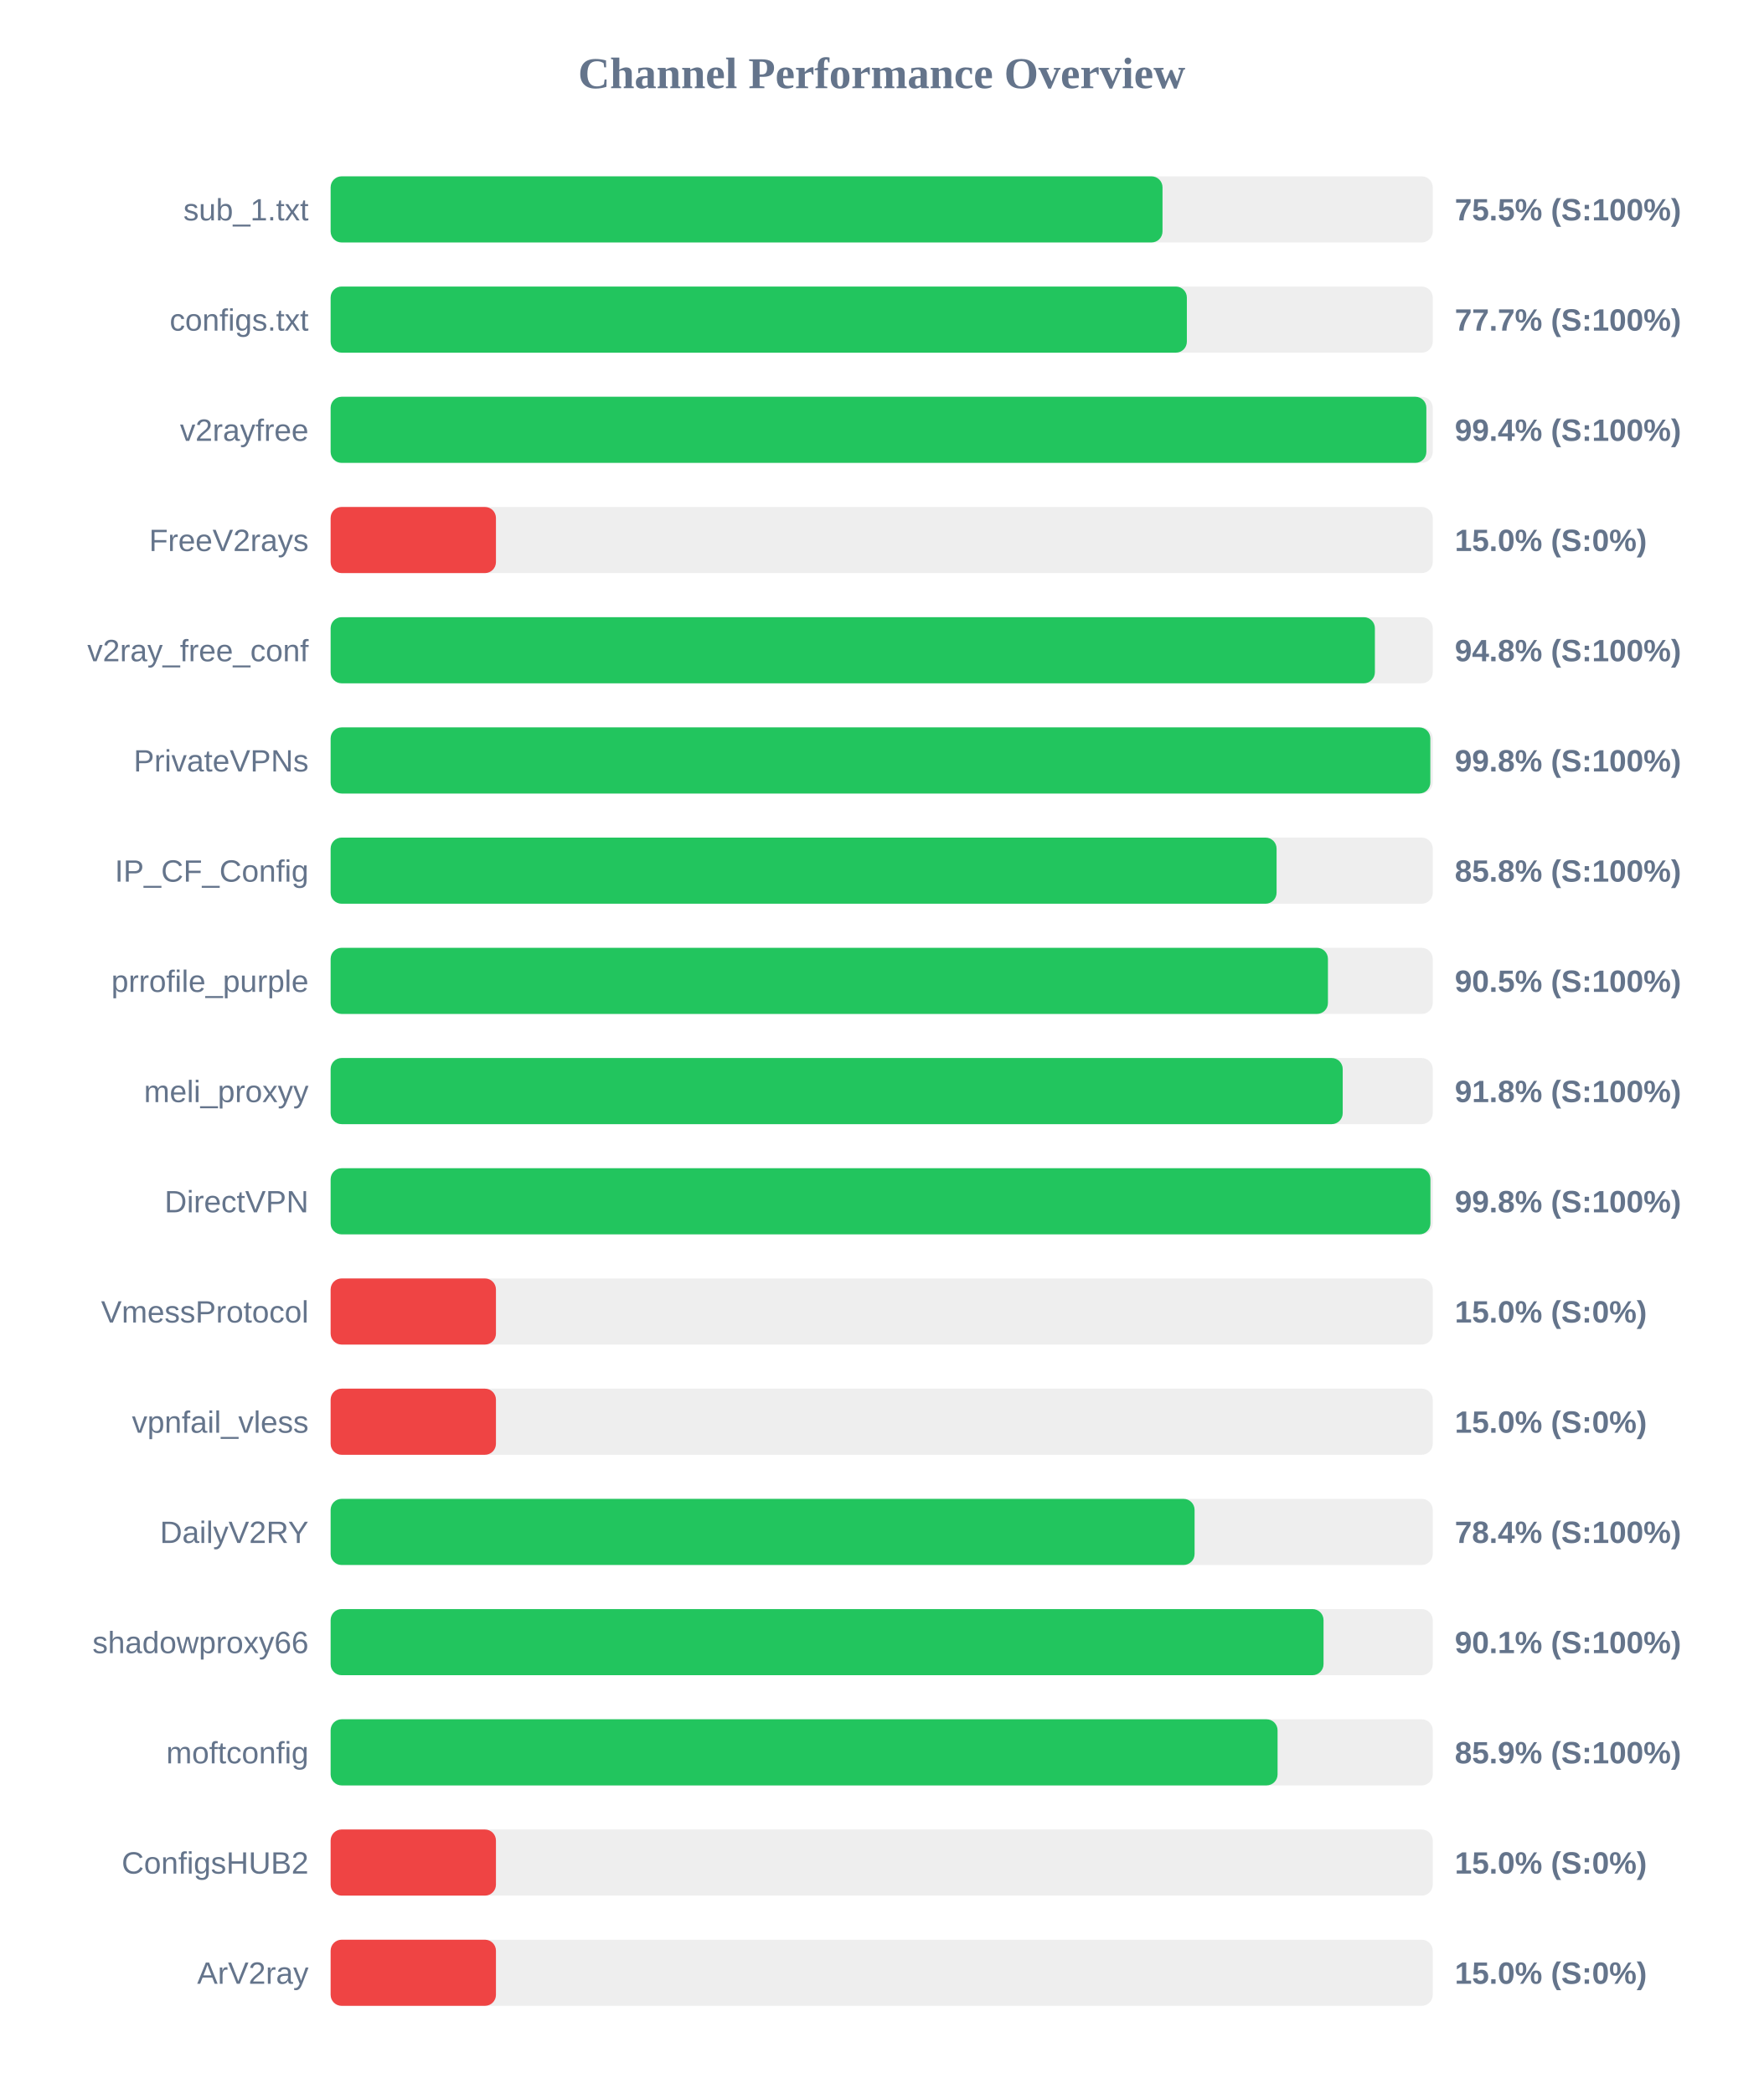
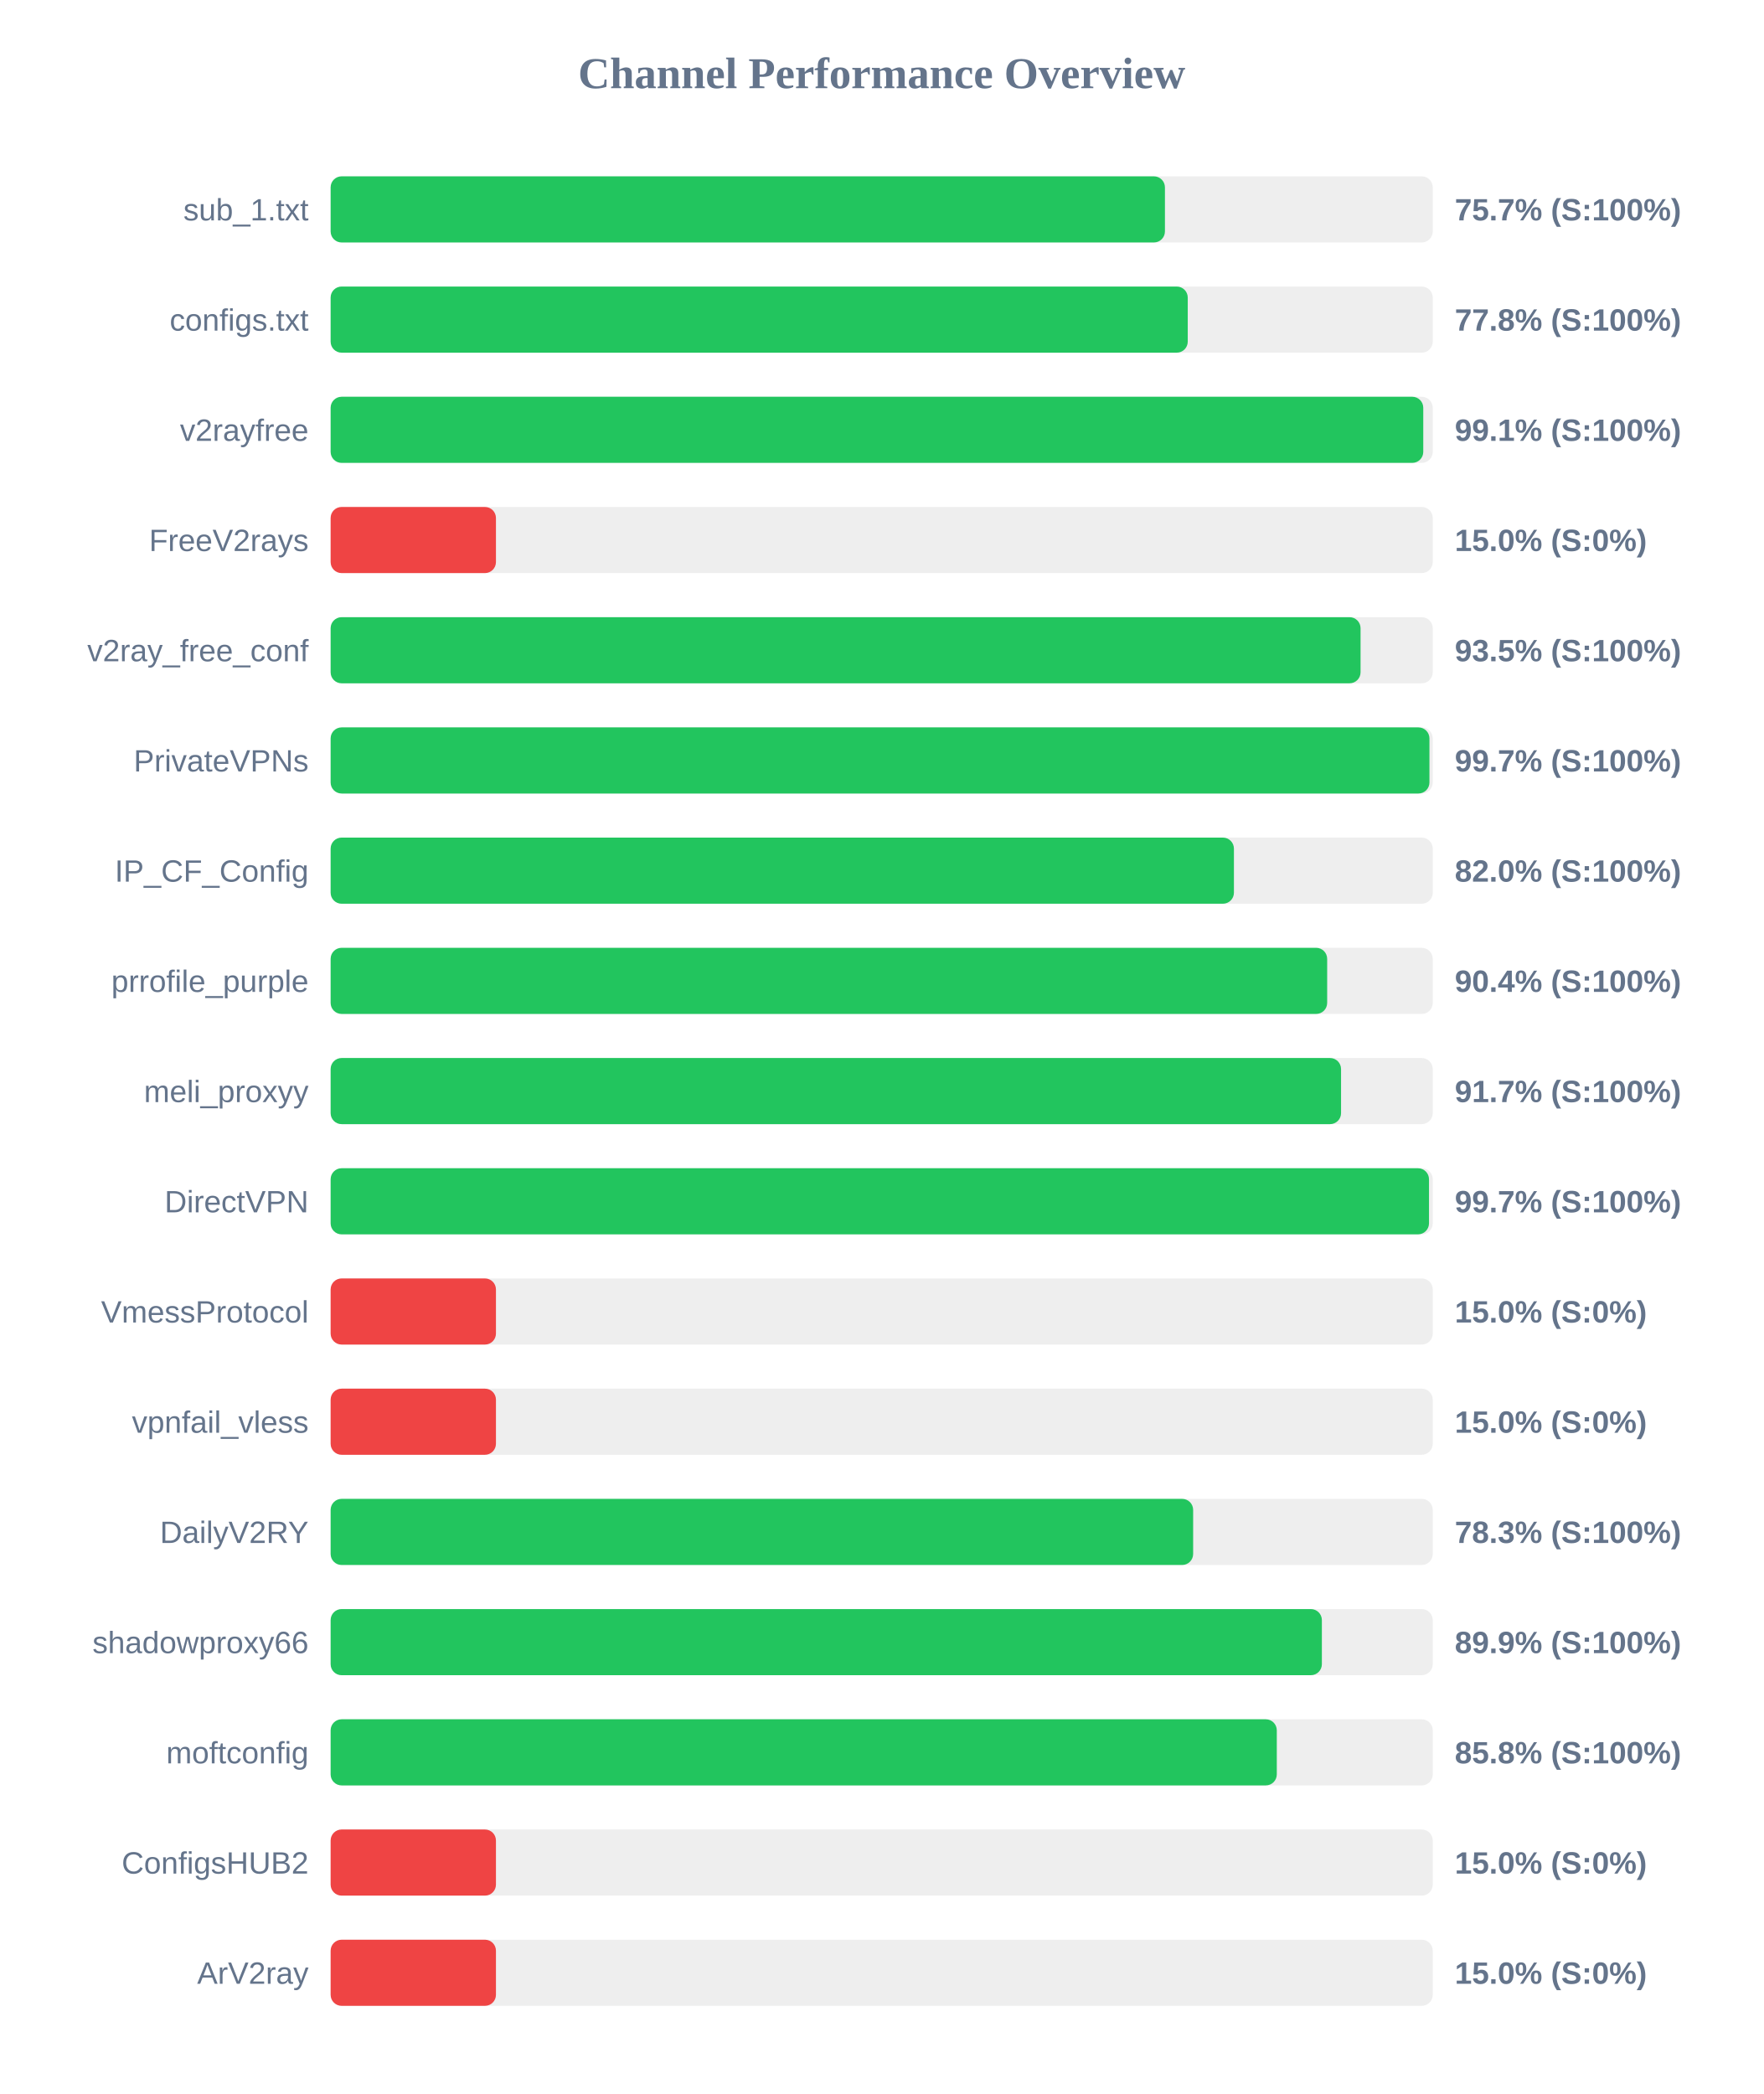
<svg xmlns="http://www.w3.org/2000/svg" width="800" height="950" version="1.1">
  <style>
        .row { font: 14px Arial; fill: #64748b; }
        .score { font: bold 14px Arial; fill: #64748b; }
    </style>
  <text x="400" y="40" text-anchor="middle" font-size="20px" font-weight="bold" fill="#64748b">Channel Performance Overview</text>
  <rect x="150" y="80" width="500" height="30" fill="#eee" rx="5" />
-   <rect x="150" y="80" width="377.4" height="30" fill="#22c55e" rx="5" />
+   <rect x="150" y="80" width="378.5" height="30" fill="#22c55e" rx="5" />
  <text x="140" y="100" text-anchor="end" class="row">sub_1.txt</text>
-   <text x="660" y="100" text-anchor="start" class="score">75.5% (S:100%)</text>
+   <text x="660" y="100" text-anchor="start" class="score">75.7% (S:100%)</text>
  <rect x="150" y="130" width="500" height="30" fill="#eee" rx="5" />
-   <rect x="150" y="130" width="388.45" height="30" fill="#22c55e" rx="5" />
+   <rect x="150" y="130" width="388.85" height="30" fill="#22c55e" rx="5" />
  <text x="140" y="150" text-anchor="end" class="row">configs.txt</text>
-   <text x="660" y="150" text-anchor="start" class="score">77.7% (S:100%)</text>
+   <text x="660" y="150" text-anchor="start" class="score">77.8% (S:100%)</text>
  <rect x="150" y="180" width="500" height="30" fill="#eee" rx="5" />
-   <rect x="150" y="180" width="497.1" height="30" fill="#22c55e" rx="5" />
+   <rect x="150" y="180" width="495.7" height="30" fill="#22c55e" rx="5" />
  <text x="140" y="200" text-anchor="end" class="row">v2rayfree</text>
-   <text x="660" y="200" text-anchor="start" class="score">99.4% (S:100%)</text>
+   <text x="660" y="200" text-anchor="start" class="score">99.1% (S:100%)</text>
  <rect x="150" y="230" width="500" height="30" fill="#eee" rx="5" />
  <rect x="150" y="230" width="75.0" height="30" fill="#ef4444" rx="5" />
  <text x="140" y="250" text-anchor="end" class="row">FreeV2rays</text>
  <text x="660" y="250" text-anchor="start" class="score">15.0% (S:0%)</text>
  <rect x="150" y="280" width="500" height="30" fill="#eee" rx="5" />
-   <rect x="150" y="280" width="473.75" height="30" fill="#22c55e" rx="5" />
+   <rect x="150" y="280" width="467.25" height="30" fill="#22c55e" rx="5" />
  <text x="140" y="300" text-anchor="end" class="row">v2ray_free_conf</text>
-   <text x="660" y="300" text-anchor="start" class="score">94.8% (S:100%)</text>
+   <text x="660" y="300" text-anchor="start" class="score">93.5% (S:100%)</text>
  <rect x="150" y="330" width="500" height="30" fill="#eee" rx="5" />
-   <rect x="150" y="330" width="498.9" height="30" fill="#22c55e" rx="5" />
+   <rect x="150" y="330" width="498.5" height="30" fill="#22c55e" rx="5" />
  <text x="140" y="350" text-anchor="end" class="row">PrivateVPNs</text>
-   <text x="660" y="350" text-anchor="start" class="score">99.8% (S:100%)</text>
+   <text x="660" y="350" text-anchor="start" class="score">99.7% (S:100%)</text>
  <rect x="150" y="380" width="500" height="30" fill="#eee" rx="5" />
-   <rect x="150" y="380" width="429.15" height="30" fill="#22c55e" rx="5" />
+   <rect x="150" y="380" width="409.8" height="30" fill="#22c55e" rx="5" />
  <text x="140" y="400" text-anchor="end" class="row">IP_CF_Config</text>
-   <text x="660" y="400" text-anchor="start" class="score">85.8% (S:100%)</text>
+   <text x="660" y="400" text-anchor="start" class="score">82.0% (S:100%)</text>
  <rect x="150" y="430" width="500" height="30" fill="#eee" rx="5" />
-   <rect x="150" y="430" width="452.45" height="30" fill="#22c55e" rx="5" />
+   <rect x="150" y="430" width="452.1" height="30" fill="#22c55e" rx="5" />
  <text x="140" y="450" text-anchor="end" class="row">prrofile_purple</text>
-   <text x="660" y="450" text-anchor="start" class="score">90.5% (S:100%)</text>
+   <text x="660" y="450" text-anchor="start" class="score">90.4% (S:100%)</text>
  <rect x="150" y="480" width="500" height="30" fill="#eee" rx="5" />
-   <rect x="150" y="480" width="459.15" height="30" fill="#22c55e" rx="5" />
+   <rect x="150" y="480" width="458.4" height="30" fill="#22c55e" rx="5" />
  <text x="140" y="500" text-anchor="end" class="row">meli_proxyy</text>
-   <text x="660" y="500" text-anchor="start" class="score">91.8% (S:100%)</text>
+   <text x="660" y="500" text-anchor="start" class="score">91.7% (S:100%)</text>
  <rect x="150" y="530" width="500" height="30" fill="#eee" rx="5" />
-   <rect x="150" y="530" width="498.95" height="30" fill="#22c55e" rx="5" />
+   <rect x="150" y="530" width="498.3" height="30" fill="#22c55e" rx="5" />
  <text x="140" y="550" text-anchor="end" class="row">DirectVPN</text>
-   <text x="660" y="550" text-anchor="start" class="score">99.8% (S:100%)</text>
+   <text x="660" y="550" text-anchor="start" class="score">99.7% (S:100%)</text>
  <rect x="150" y="580" width="500" height="30" fill="#eee" rx="5" />
  <rect x="150" y="580" width="75.0" height="30" fill="#ef4444" rx="5" />
  <text x="140" y="600" text-anchor="end" class="row">VmessProtocol</text>
  <text x="660" y="600" text-anchor="start" class="score">15.0% (S:0%)</text>
  <rect x="150" y="630" width="500" height="30" fill="#eee" rx="5" />
  <rect x="150" y="630" width="75.0" height="30" fill="#ef4444" rx="5" />
  <text x="140" y="650" text-anchor="end" class="row">vpnfail_vless</text>
  <text x="660" y="650" text-anchor="start" class="score">15.0% (S:0%)</text>
  <rect x="150" y="680" width="500" height="30" fill="#eee" rx="5" />
-   <rect x="150" y="680" width="391.95" height="30" fill="#22c55e" rx="5" />
+   <rect x="150" y="680" width="391.3" height="30" fill="#22c55e" rx="5" />
  <text x="140" y="700" text-anchor="end" class="row">DailyV2RY</text>
-   <text x="660" y="700" text-anchor="start" class="score">78.4% (S:100%)</text>
+   <text x="660" y="700" text-anchor="start" class="score">78.3% (S:100%)</text>
  <rect x="150" y="730" width="500" height="30" fill="#eee" rx="5" />
-   <rect x="150" y="730" width="450.45" height="30" fill="#22c55e" rx="5" />
+   <rect x="150" y="730" width="449.7" height="30" fill="#22c55e" rx="5" />
  <text x="140" y="750" text-anchor="end" class="row">shadowproxy66</text>
-   <text x="660" y="750" text-anchor="start" class="score">90.1% (S:100%)</text>
+   <text x="660" y="750" text-anchor="start" class="score">89.9% (S:100%)</text>
  <rect x="150" y="780" width="500" height="30" fill="#eee" rx="5" />
-   <rect x="150" y="780" width="429.6" height="30" fill="#22c55e" rx="5" />
+   <rect x="150" y="780" width="429.25" height="30" fill="#22c55e" rx="5" />
  <text x="140" y="800" text-anchor="end" class="row">moftconfig</text>
-   <text x="660" y="800" text-anchor="start" class="score">85.9% (S:100%)</text>
+   <text x="660" y="800" text-anchor="start" class="score">85.8% (S:100%)</text>
  <rect x="150" y="830" width="500" height="30" fill="#eee" rx="5" />
  <rect x="150" y="830" width="75.0" height="30" fill="#ef4444" rx="5" />
  <text x="140" y="850" text-anchor="end" class="row">ConfigsHUB2</text>
  <text x="660" y="850" text-anchor="start" class="score">15.0% (S:0%)</text>
  <rect x="150" y="880" width="500" height="30" fill="#eee" rx="5" />
  <rect x="150" y="880" width="75.0" height="30" fill="#ef4444" rx="5" />
  <text x="140" y="900" text-anchor="end" class="row">ArV2ray</text>
  <text x="660" y="900" text-anchor="start" class="score">15.0% (S:0%)</text>
</svg>
